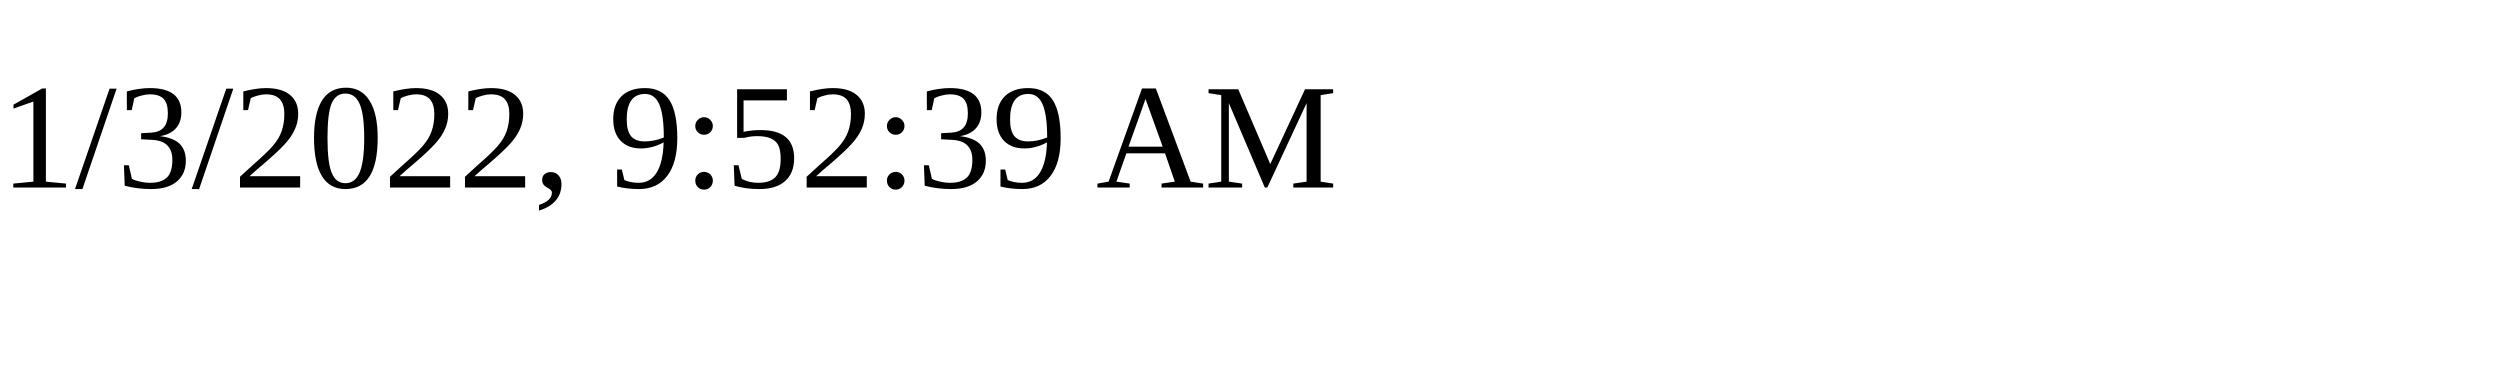
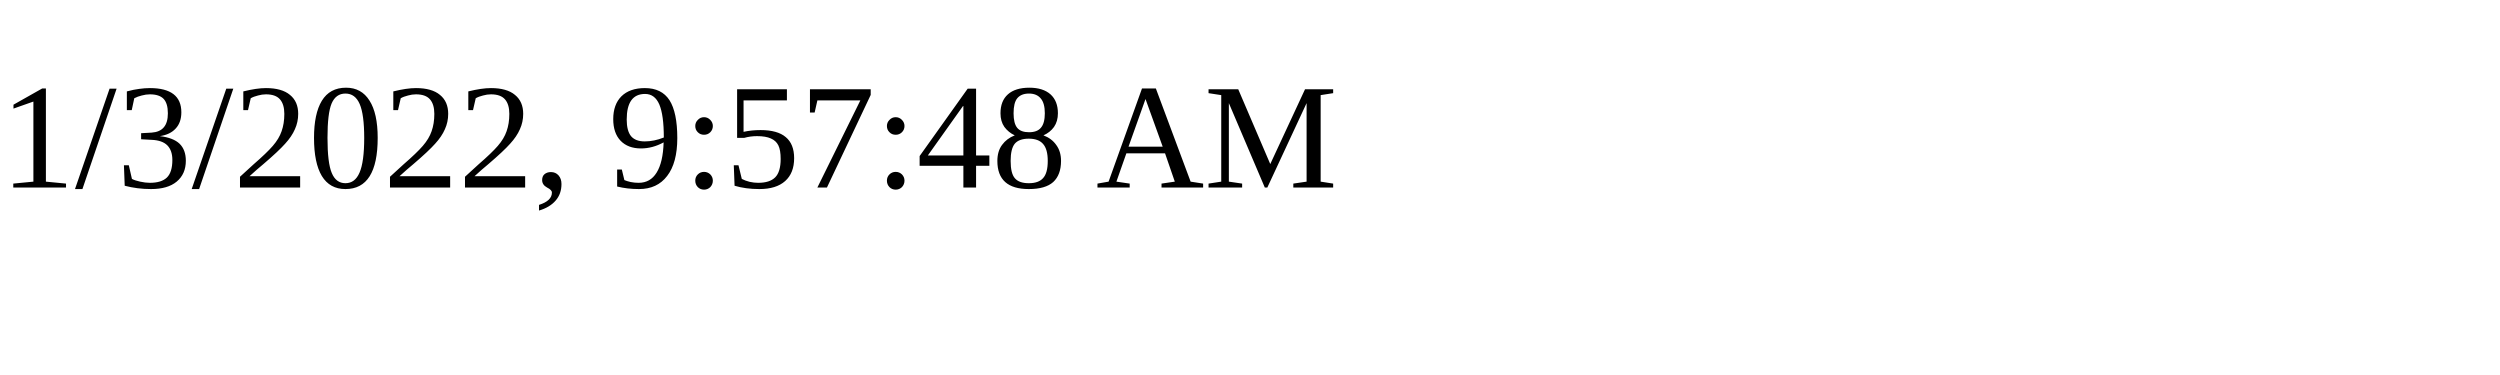
<svg xmlns="http://www.w3.org/2000/svg" height="30" width="200">
-   <text x="0" y="15">1/3/2022, 9:52:39 AM</text>
+   <text x="0" y="15">1/3/2022, 9:57:48 AM</text>
</svg>
